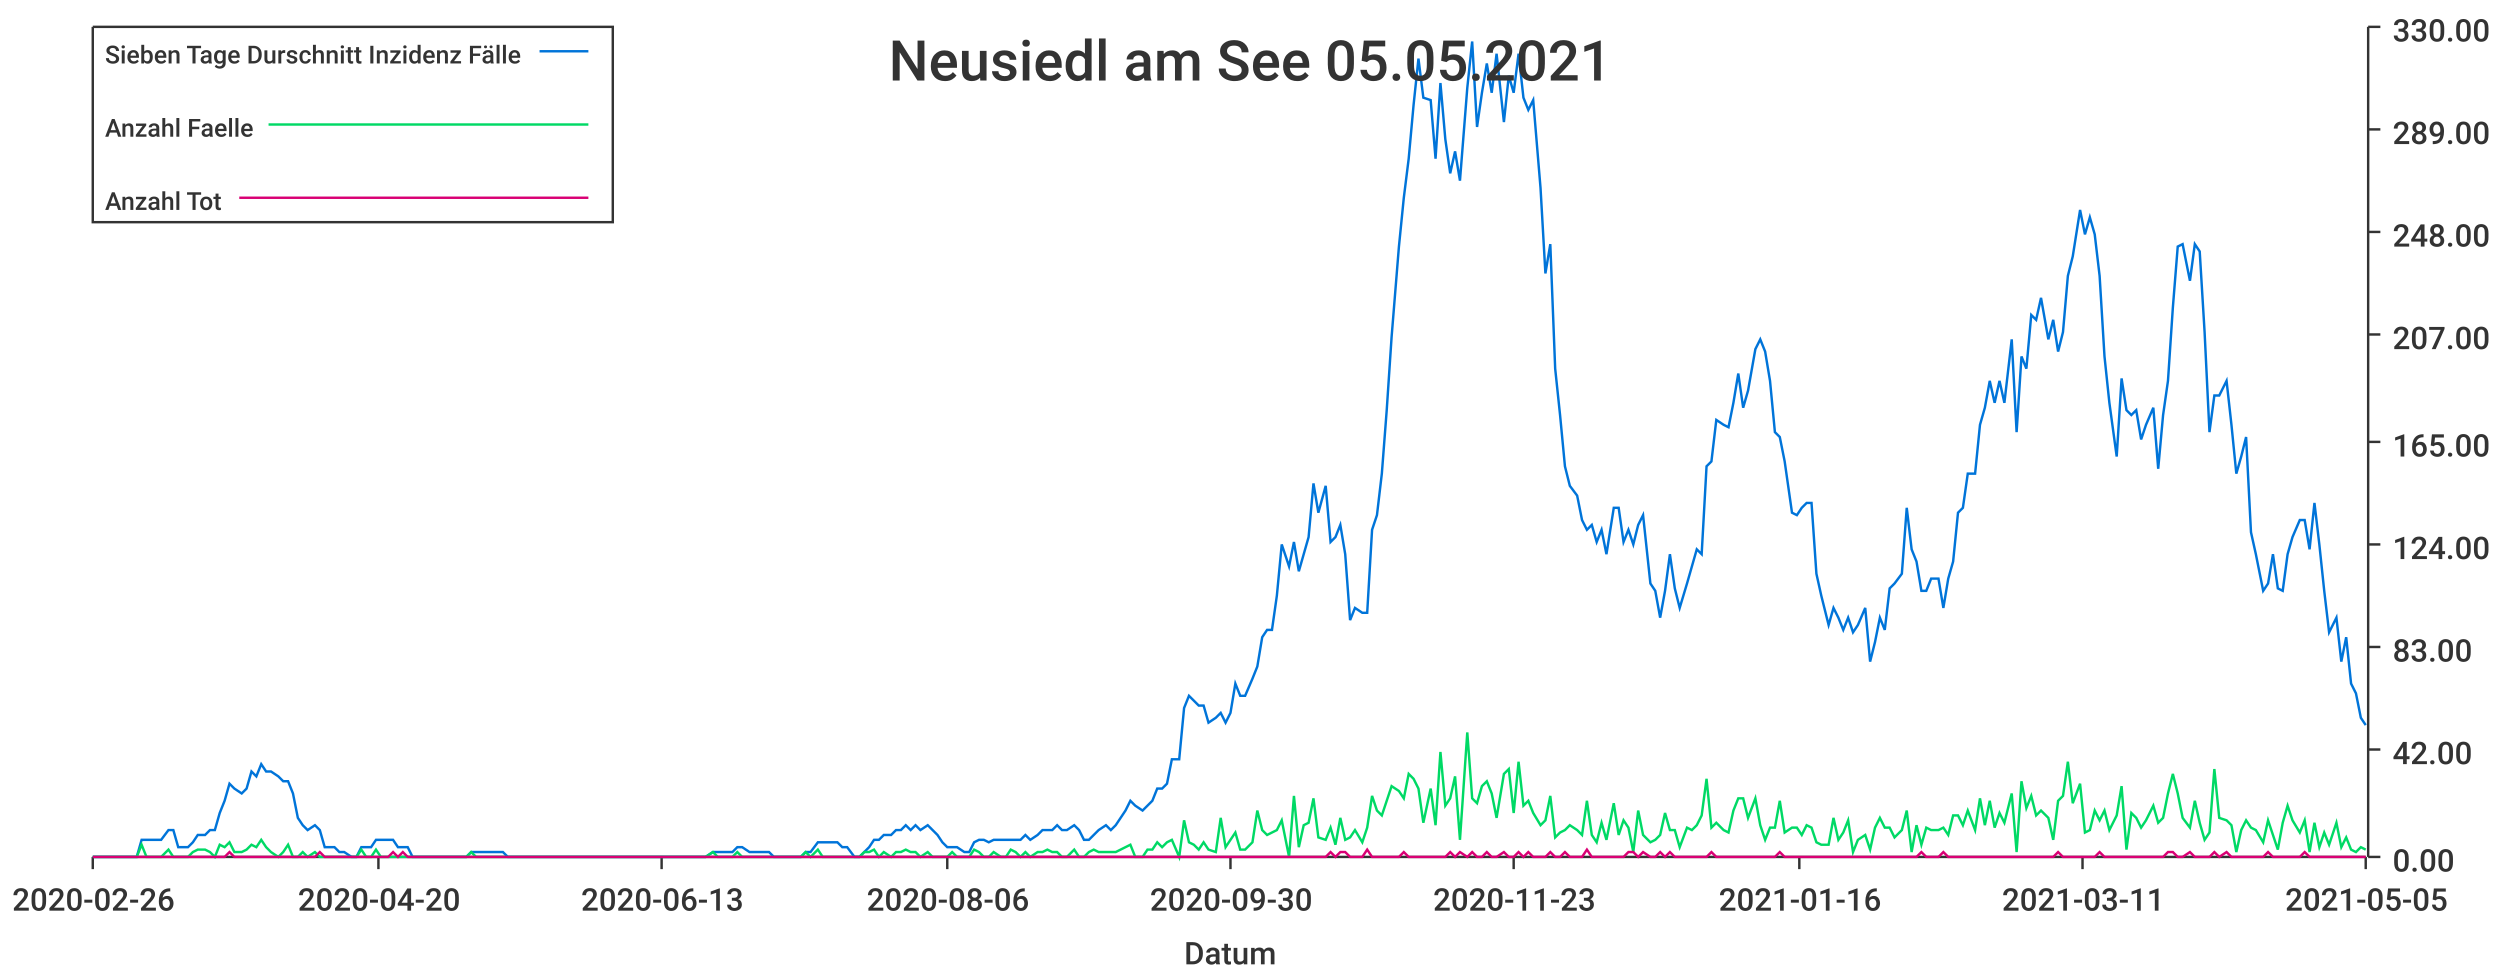
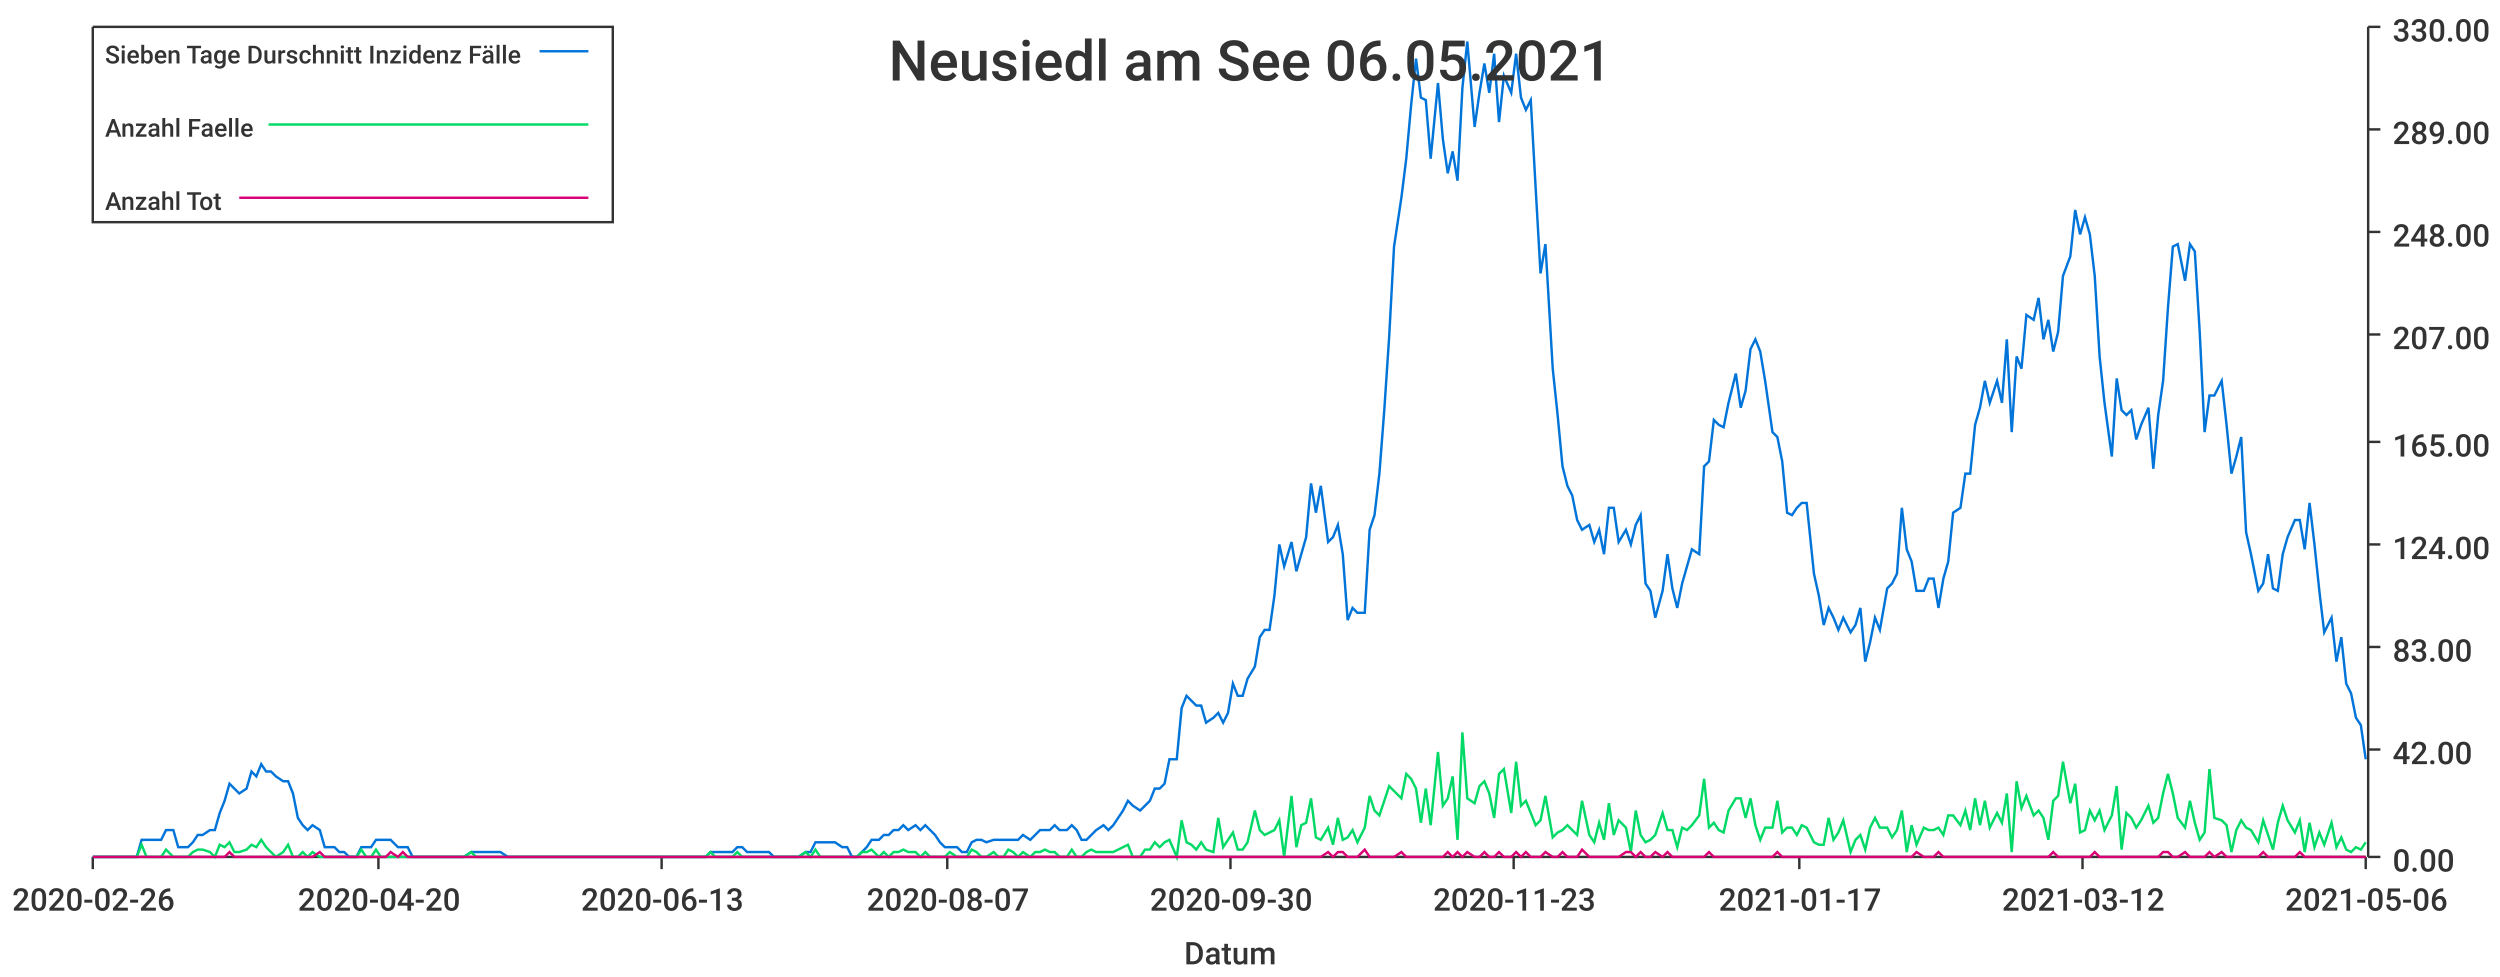
<svg xmlns="http://www.w3.org/2000/svg" width="1024" height="400">\n<path d="M 0 0 L 1024 0 L 1024 400 L 0 400 L 0 0" style="stroke-width:0;stroke:rgba(255,255,255,1.0);fill:rgba(255,255,255,1.0)" />
  <path d="M 38 11 L 969 11 L 969 351 L 38 351 L 38 11" style="stroke-width:0;stroke:rgba(255,255,255,1.0);fill:rgba(255,255,255,1.0)" />
  <path d="M 38 351 L 969 351" style="stroke-width:1;stroke:rgba(51,51,51,1.0);fill:none" />
  <path d="M 38 351 L 38 356" style="stroke-width:1;stroke:rgba(51,51,51,1.0);fill:none" />
  <text x="5" y="373" style="stroke-width:0;stroke:none;fill:rgba(51,51,51,1.0);font-size:12.8px;font-family:'Roboto Medium',sans-serif">2020-02-26</text>
  <path d="M 155 351 L 155 356" style="stroke-width:1;stroke:rgba(51,51,51,1.0);fill:none" />
  <text x="122" y="373" style="stroke-width:0;stroke:none;fill:rgba(51,51,51,1.0);font-size:12.8px;font-family:'Roboto Medium',sans-serif">2020-04-20</text>
  <path d="M 271 351 L 271 356" style="stroke-width:1;stroke:rgba(51,51,51,1.0);fill:none" />
  <text x="238" y="373" style="stroke-width:0;stroke:none;fill:rgba(51,51,51,1.0);font-size:12.8px;font-family:'Roboto Medium',sans-serif">2020-06-13</text>
  <path d="M 388 351 L 388 356" style="stroke-width:1;stroke:rgba(51,51,51,1.0);fill:none" />
-   <text x="355" y="373" style="stroke-width:0;stroke:none;fill:rgba(51,51,51,1.0);font-size:12.8px;font-family:'Roboto Medium',sans-serif">2020-08-06</text>
+   <text x="355" y="373" style="stroke-width:0;stroke:none;fill:rgba(51,51,51,1.0);font-size:12.8px;font-family:'Roboto Medium',sans-serif">2020-08-07</text>
  <path d="M 504 351 L 504 356" style="stroke-width:1;stroke:rgba(51,51,51,1.0);fill:none" />
  <text x="471" y="373" style="stroke-width:0;stroke:none;fill:rgba(51,51,51,1.0);font-size:12.8px;font-family:'Roboto Medium',sans-serif">2020-09-30</text>
  <path d="M 620 351 L 620 356" style="stroke-width:1;stroke:rgba(51,51,51,1.0);fill:none" />
  <text x="587" y="373" style="stroke-width:0;stroke:none;fill:rgba(51,51,51,1.0);font-size:12.8px;font-family:'Roboto Medium',sans-serif">2020-11-23</text>
  <path d="M 737 351 L 737 356" style="stroke-width:1;stroke:rgba(51,51,51,1.0);fill:none" />
-   <text x="704" y="373" style="stroke-width:0;stroke:none;fill:rgba(51,51,51,1.0);font-size:12.8px;font-family:'Roboto Medium',sans-serif">2021-01-16</text>
+   <text x="704" y="373" style="stroke-width:0;stroke:none;fill:rgba(51,51,51,1.0);font-size:12.8px;font-family:'Roboto Medium',sans-serif">2021-01-17</text>
  <path d="M 853 351 L 853 356" style="stroke-width:1;stroke:rgba(51,51,51,1.0);fill:none" />
-   <text x="820" y="373" style="stroke-width:0;stroke:none;fill:rgba(51,51,51,1.0);font-size:12.8px;font-family:'Roboto Medium',sans-serif">2021-03-11</text>
+   <text x="820" y="373" style="stroke-width:0;stroke:none;fill:rgba(51,51,51,1.0);font-size:12.8px;font-family:'Roboto Medium',sans-serif">2021-03-12</text>
  <path d="M 969 351 L 969 356" style="stroke-width:1;stroke:rgba(51,51,51,1.0);fill:none" />
-   <text x="936" y="373" style="stroke-width:0;stroke:none;fill:rgba(51,51,51,1.0);font-size:12.8px;font-family:'Roboto Medium',sans-serif">2021-05-05</text>
+   <text x="936" y="373" style="stroke-width:0;stroke:none;fill:rgba(51,51,51,1.0);font-size:12.8px;font-family:'Roboto Medium',sans-serif">2021-05-06</text>
  <text x="485" y="395" style="stroke-width:0;stroke:none;fill:rgba(51,51,51,1.0);font-size:12.8px;font-family:'Roboto Medium',sans-serif">Datum</text>
  <path d="M 970 351 L 970 11" style="stroke-width:1;stroke:rgba(51,51,51,1.0);fill:none" />
  <path d="M 970 351 L 975 351" style="stroke-width:1;stroke:rgba(51,51,51,1.0);fill:none" />
  <text x="980" y="357" style="stroke-width:0;stroke:none;fill:rgba(51,51,51,1.0);font-size:12.8px;font-family:'Roboto Medium',sans-serif">0.00</text>
  <path d="M 970 307 L 975 307" style="stroke-width:1;stroke:rgba(51,51,51,1.0);fill:none" />
  <text x="980" y="313" style="stroke-width:0;stroke:none;fill:rgba(51,51,51,1.0);font-size:12.8px;font-family:'Roboto Medium',sans-serif">42.00</text>
  <path d="M 970 265 L 975 265" style="stroke-width:1;stroke:rgba(51,51,51,1.0);fill:none" />
  <text x="980" y="271" style="stroke-width:0;stroke:none;fill:rgba(51,51,51,1.0);font-size:12.8px;font-family:'Roboto Medium',sans-serif">83.00</text>
  <path d="M 970 223 L 975 223" style="stroke-width:1;stroke:rgba(51,51,51,1.0);fill:none" />
  <text x="980" y="229" style="stroke-width:0;stroke:none;fill:rgba(51,51,51,1.0);font-size:12.8px;font-family:'Roboto Medium',sans-serif">124.00</text>
  <path d="M 970 181 L 975 181" style="stroke-width:1;stroke:rgba(51,51,51,1.0);fill:none" />
  <text x="980" y="187" style="stroke-width:0;stroke:none;fill:rgba(51,51,51,1.0);font-size:12.8px;font-family:'Roboto Medium',sans-serif">165.00</text>
  <path d="M 970 137 L 975 137" style="stroke-width:1;stroke:rgba(51,51,51,1.0);fill:none" />
  <text x="980" y="143" style="stroke-width:0;stroke:none;fill:rgba(51,51,51,1.0);font-size:12.8px;font-family:'Roboto Medium',sans-serif">207.00</text>
  <path d="M 970 95 L 975 95" style="stroke-width:1;stroke:rgba(51,51,51,1.0);fill:none" />
  <text x="980" y="101" style="stroke-width:0;stroke:none;fill:rgba(51,51,51,1.0);font-size:12.8px;font-family:'Roboto Medium',sans-serif">248.00</text>
  <path d="M 970 53 L 975 53" style="stroke-width:1;stroke:rgba(51,51,51,1.0);fill:none" />
  <text x="980" y="59" style="stroke-width:0;stroke:none;fill:rgba(51,51,51,1.0);font-size:12.8px;font-family:'Roboto Medium',sans-serif">289.00</text>
  <path d="M 970 11 L 975 11" style="stroke-width:1;stroke:rgba(51,51,51,1.0);fill:none" />
  <text x="980" y="17" style="stroke-width:0;stroke:none;fill:rgba(51,51,51,1.0);font-size:12.8px;font-family:'Roboto Medium',sans-serif">330.00</text>
-   <path d="M 38 351 L 41 351 L 43 351 L 45 351 L 47 351 L 49 351 L 51 351 L 54 351 L 56 351 L 58 344 L 60 344 L 62 344 L 64 344 L 66 344 L 69 340 L 71 340 L 73 347 L 75 347 L 77 347 L 79 345 L 81 342 L 84 342 L 86 340 L 88 340 L 90 333 L 92 328 L 94 321 L 96 323 L 99 325 L 101 323 L 103 316 L 105 318 L 107 313 L 109 316 L 111 316 L 114 318 L 116 320 L 118 320 L 120 325 L 122 335 L 124 338 L 126 340 L 129 338 L 131 340 L 133 347 L 135 347 L 137 347 L 139 349 L 141 349 L 144 351 L 146 351 L 148 347 L 150 347 L 152 347 L 154 344 L 156 344 L 159 344 L 161 344 L 163 347 L 165 347 L 167 347 L 169 351 L 171 351 L 174 351 L 176 351 L 178 351 L 180 351 L 182 351 L 184 351 L 187 351 L 189 351 L 191 351 L 193 349 L 195 349 L 197 349 L 199 349 L 202 349 L 204 349 L 206 349 L 208 351 L 210 351 L 212 351 L 214 351 L 217 351 L 219 351 L 221 351 L 223 351 L 225 351 L 227 351 L 229 351 L 232 351 L 234 351 L 236 351 L 238 351 L 240 351 L 242 351 L 244 351 L 247 351 L 249 351 L 251 351 L 253 351 L 255 351 L 257 351 L 259 351 L 262 351 L 264 351 L 266 351 L 268 351 L 270 351 L 272 351 L 274 351 L 277 351 L 279 351 L 281 351 L 283 351 L 285 351 L 287 351 L 289 351 L 292 349 L 294 349 L 296 349 L 298 349 L 300 349 L 302 347 L 304 347 L 307 349 L 309 349 L 311 349 L 313 349 L 315 349 L 317 351 L 320 351 L 322 351 L 324 351 L 326 351 L 328 351 L 330 349 L 332 349 L 335 345 L 337 345 L 339 345 L 341 345 L 343 345 L 345 347 L 347 347 L 350 351 L 352 351 L 354 349 L 356 347 L 358 344 L 360 344 L 362 342 L 365 342 L 367 340 L 369 340 L 371 338 L 373 340 L 375 338 L 377 340 L 380 338 L 382 340 L 384 342 L 386 345 L 388 347 L 390 347 L 392 347 L 395 349 L 397 349 L 399 345 L 401 344 L 403 344 L 405 345 L 407 344 L 410 344 L 412 344 L 414 344 L 416 344 L 418 344 L 420 342 L 422 344 L 425 342 L 427 340 L 429 340 L 431 340 L 433 338 L 435 340 L 437 340 L 440 338 L 442 340 L 444 344 L 446 344 L 448 342 L 450 340 L 453 338 L 455 340 L 457 338 L 459 335 L 461 332 L 463 328 L 465 330 L 468 332 L 470 330 L 472 328 L 474 323 L 476 323 L 478 321 L 480 311 L 483 311 L 485 290 L 487 285 L 489 287 L 491 289 L 493 289 L 495 296 L 498 294 L 500 292 L 502 296 L 504 292 L 506 280 L 508 285 L 510 285 L 513 278 L 515 273 L 517 261 L 519 258 L 521 258 L 523 244 L 525 223 L 528 232 L 530 222 L 532 234 L 534 227 L 536 220 L 538 198 L 540 210 L 543 199 L 545 222 L 547 220 L 549 215 L 551 227 L 553 254 L 555 249 L 558 251 L 560 251 L 562 217 L 564 211 L 566 194 L 568 168 L 570 138 L 573 101 L 575 81 L 577 65 L 579 43 L 581 24 L 583 40 L 586 41 L 588 65 L 590 34 L 592 57 L 594 71 L 596 62 L 598 74 L 601 36 L 603 17 L 605 52 L 607 38 L 609 26 L 611 38 L 613 22 L 616 50 L 618 31 L 620 38 L 622 22 L 624 40 L 626 45 L 628 41 L 631 77 L 633 112 L 635 100 L 637 151 L 639 170 L 641 191 L 643 199 L 646 203 L 648 213 L 650 217 L 652 215 L 654 222 L 656 217 L 658 227 L 661 208 L 663 208 L 665 222 L 667 217 L 669 223 L 671 215 L 673 211 L 676 239 L 678 242 L 680 253 L 682 242 L 684 227 L 686 241 L 688 249 L 691 239 L 693 232 L 695 225 L 697 227 L 699 191 L 701 189 L 703 172 L 706 174 L 708 175 L 710 165 L 712 153 L 714 167 L 716 160 L 719 143 L 721 139 L 723 144 L 725 156 L 727 177 L 729 179 L 731 189 L 734 210 L 736 211 L 738 208 L 740 206 L 742 206 L 744 235 L 746 244 L 749 256 L 751 249 L 753 253 L 755 258 L 757 253 L 759 259 L 761 256 L 764 249 L 766 271 L 768 263 L 770 253 L 772 258 L 774 241 L 776 239 L 779 235 L 781 208 L 783 225 L 785 230 L 787 242 L 789 242 L 791 237 L 794 237 L 796 249 L 798 237 L 800 230 L 802 210 L 804 208 L 806 194 L 809 194 L 811 174 L 813 167 L 815 156 L 817 165 L 819 156 L 821 165 L 824 139 L 826 177 L 828 146 L 830 151 L 832 129 L 834 131 L 836 122 L 839 139 L 841 131 L 843 144 L 845 136 L 847 113 L 849 105 L 852 86 L 854 96 L 856 89 L 858 96 L 860 113 L 862 146 L 864 165 L 867 187 L 869 155 L 871 168 L 873 170 L 875 168 L 877 180 L 879 174 L 882 167 L 884 192 L 886 170 L 888 156 L 890 126 L 892 101 L 894 100 L 897 115 L 899 100 L 901 103 L 903 136 L 905 177 L 907 162 L 909 162 L 912 156 L 914 174 L 916 194 L 918 187 L 920 179 L 922 218 L 924 227 L 927 242 L 929 239 L 931 227 L 933 241 L 935 242 L 937 227 L 939 220 L 942 213 L 944 213 L 946 225 L 948 206 L 950 223 L 952 242 L 954 259 L 957 253 L 959 271 L 961 261 L 963 280 L 965 284 L 967 294 L 969 297" style="stroke-width:1;stroke:rgba(0,116,217,1.0);fill:none" />
-   <path d="M 38 351 L 41 351 L 43 351 L 45 351 L 47 351 L 49 351 L 51 351 L 54 351 L 56 351 L 58 346 L 60 351 L 62 351 L 64 351 L 66 351 L 69 348 L 71 351 L 73 351 L 75 351 L 77 351 L 79 349 L 81 348 L 84 348 L 86 349 L 88 351 L 90 346 L 92 347 L 94 345 L 96 349 L 99 349 L 101 348 L 103 346 L 105 347 L 107 344 L 109 347 L 111 349 L 114 351 L 116 349 L 118 346 L 120 351 L 122 351 L 124 349 L 126 351 L 129 349 L 131 351 L 133 351 L 135 351 L 137 351 L 139 351 L 141 351 L 144 351 L 146 351 L 148 348 L 150 351 L 152 351 L 154 348 L 156 351 L 159 351 L 161 351 L 163 351 L 165 351 L 167 351 L 169 351 L 171 351 L 174 351 L 176 351 L 178 351 L 180 351 L 182 351 L 184 351 L 187 351 L 189 351 L 191 351 L 193 349 L 195 351 L 197 351 L 199 351 L 202 351 L 204 351 L 206 351 L 208 351 L 210 351 L 212 351 L 214 351 L 217 351 L 219 351 L 221 351 L 223 351 L 225 351 L 227 351 L 229 351 L 232 351 L 234 351 L 236 351 L 238 351 L 240 351 L 242 351 L 244 351 L 247 351 L 249 351 L 251 351 L 253 351 L 255 351 L 257 351 L 259 351 L 262 351 L 264 351 L 266 351 L 268 351 L 270 351 L 272 351 L 274 351 L 277 351 L 279 351 L 281 351 L 283 351 L 285 351 L 287 351 L 289 351 L 292 349 L 294 351 L 296 351 L 298 351 L 300 351 L 302 349 L 304 351 L 307 351 L 309 351 L 311 351 L 313 351 L 315 351 L 317 351 L 320 351 L 322 351 L 324 351 L 326 351 L 328 351 L 330 349 L 332 351 L 335 348 L 337 351 L 339 351 L 341 351 L 343 351 L 345 351 L 347 351 L 350 351 L 352 351 L 354 349 L 356 349 L 358 348 L 360 351 L 362 349 L 365 351 L 367 349 L 369 349 L 371 348 L 373 349 L 375 349 L 377 351 L 380 349 L 382 351 L 384 351 L 386 351 L 388 351 L 390 349 L 392 351 L 395 351 L 397 351 L 399 348 L 401 349 L 403 351 L 405 351 L 407 349 L 410 351 L 412 351 L 414 348 L 416 349 L 418 351 L 420 349 L 422 351 L 425 349 L 427 349 L 429 348 L 431 349 L 433 349 L 435 351 L 437 351 L 440 348 L 442 351 L 444 351 L 446 349 L 448 348 L 450 349 L 453 349 L 455 349 L 457 349 L 459 348 L 461 347 L 463 346 L 465 351 L 468 351 L 470 348 L 472 348 L 474 345 L 476 347 L 478 345 L 480 344 L 483 351 L 485 336 L 487 345 L 489 346 L 491 348 L 493 345 L 495 348 L 498 349 L 500 335 L 502 347 L 504 344 L 506 341 L 508 348 L 510 348 L 513 345 L 515 332 L 517 340 L 519 342 L 521 341 L 523 340 L 525 336 L 528 351 L 530 326 L 532 347 L 534 338 L 536 337 L 538 327 L 540 343 L 543 344 L 545 339 L 547 346 L 549 335 L 551 344 L 553 343 L 555 340 L 558 345 L 560 339 L 562 326 L 564 332 L 566 334 L 568 328 L 570 322 L 573 324 L 575 327 L 577 317 L 579 319 L 581 323 L 583 337 L 586 323 L 588 338 L 590 308 L 592 330 L 594 327 L 596 318 L 598 344 L 601 300 L 603 327 L 605 329 L 607 322 L 609 320 L 611 325 L 613 335 L 616 317 L 618 315 L 620 333 L 622 312 L 624 330 L 626 328 L 628 333 L 631 338 L 633 336 L 635 326 L 637 343 L 639 341 L 641 340 L 643 338 L 646 340 L 648 342 L 650 328 L 652 342 L 654 345 L 656 337 L 658 344 L 661 329 L 663 342 L 665 336 L 667 339 L 669 349 L 671 332 L 673 342 L 676 345 L 678 344 L 680 342 L 682 333 L 684 340 L 686 340 L 688 347 L 691 339 L 693 340 L 695 338 L 697 334 L 699 319 L 701 339 L 703 337 L 706 340 L 708 341 L 710 332 L 712 327 L 714 327 L 716 335 L 719 327 L 721 338 L 723 344 L 725 339 L 727 339 L 729 328 L 731 341 L 734 339 L 736 339 L 738 342 L 740 338 L 742 339 L 744 345 L 746 346 L 749 346 L 751 335 L 753 344 L 755 341 L 757 336 L 759 349 L 761 344 L 764 342 L 766 348 L 768 339 L 770 335 L 772 339 L 774 339 L 776 343 L 779 340 L 781 332 L 783 349 L 785 338 L 787 346 L 789 339 L 791 340 L 794 340 L 796 339 L 798 342 L 800 334 L 802 334 L 804 338 L 806 332 L 809 340 L 811 327 L 813 338 L 815 328 L 817 339 L 819 333 L 821 337 L 824 325 L 826 349 L 828 320 L 830 331 L 832 326 L 834 334 L 836 332 L 839 335 L 841 344 L 843 328 L 845 326 L 847 312 L 849 329 L 852 321 L 854 341 L 856 340 L 858 332 L 860 336 L 862 332 L 864 340 L 867 334 L 869 322 L 871 348 L 873 333 L 875 335 L 877 339 L 879 336 L 882 330 L 884 337 L 886 335 L 888 325 L 890 317 L 892 325 L 894 335 L 897 339 L 899 328 L 901 337 L 903 344 L 905 341 L 907 315 L 909 335 L 912 336 L 914 338 L 916 349 L 918 340 L 920 336 L 922 339 L 924 340 L 927 345 L 929 336 L 931 342 L 933 348 L 935 337 L 937 330 L 939 336 L 942 341 L 944 336 L 946 349 L 948 337 L 950 347 L 952 341 L 954 346 L 957 337 L 959 347 L 961 343 L 963 348 L 965 349 L 967 347 L 969 348" style="stroke-width:1;stroke:rgba(0,217,101,1.0);fill:none" />
-   <path d="M 38 351 L 41 351 L 43 351 L 45 351 L 47 351 L 49 351 L 51 351 L 54 351 L 56 351 L 58 351 L 60 351 L 62 351 L 64 351 L 66 351 L 69 351 L 71 351 L 73 351 L 75 351 L 77 351 L 79 351 L 81 351 L 84 351 L 86 351 L 88 351 L 90 351 L 92 351 L 94 349 L 96 351 L 99 351 L 101 351 L 103 351 L 105 351 L 107 351 L 109 351 L 111 351 L 114 351 L 116 351 L 118 351 L 120 351 L 122 351 L 124 351 L 126 351 L 129 351 L 131 349 L 133 351 L 135 351 L 137 351 L 139 351 L 141 351 L 144 351 L 146 351 L 148 351 L 150 351 L 152 351 L 154 351 L 156 351 L 159 351 L 161 349 L 163 351 L 165 349 L 167 351 L 169 351 L 171 351 L 174 351 L 176 351 L 178 351 L 180 351 L 182 351 L 184 351 L 187 351 L 189 351 L 191 351 L 193 351 L 195 351 L 197 351 L 199 351 L 202 351 L 204 351 L 206 351 L 208 351 L 210 351 L 212 351 L 214 351 L 217 351 L 219 351 L 221 351 L 223 351 L 225 351 L 227 351 L 229 351 L 232 351 L 234 351 L 236 351 L 238 351 L 240 351 L 242 351 L 244 351 L 247 351 L 249 351 L 251 351 L 253 351 L 255 351 L 257 351 L 259 351 L 262 351 L 264 351 L 266 351 L 268 351 L 270 351 L 272 351 L 274 351 L 277 351 L 279 351 L 281 351 L 283 351 L 285 351 L 287 351 L 289 351 L 292 351 L 294 351 L 296 351 L 298 351 L 300 351 L 302 351 L 304 351 L 307 351 L 309 351 L 311 351 L 313 351 L 315 351 L 317 351 L 320 351 L 322 351 L 324 351 L 326 351 L 328 351 L 330 351 L 332 351 L 335 351 L 337 351 L 339 351 L 341 351 L 343 351 L 345 351 L 347 351 L 350 351 L 352 351 L 354 351 L 356 351 L 358 351 L 360 351 L 362 351 L 365 351 L 367 351 L 369 351 L 371 351 L 373 351 L 375 351 L 377 351 L 380 351 L 382 351 L 384 351 L 386 351 L 388 351 L 390 351 L 392 351 L 395 351 L 397 351 L 399 351 L 401 351 L 403 351 L 405 351 L 407 351 L 410 351 L 412 351 L 414 351 L 416 351 L 418 351 L 420 351 L 422 351 L 425 351 L 427 351 L 429 351 L 431 351 L 433 351 L 435 351 L 437 351 L 440 351 L 442 351 L 444 351 L 446 351 L 448 351 L 450 351 L 453 351 L 455 351 L 457 351 L 459 351 L 461 351 L 463 351 L 465 351 L 468 351 L 470 351 L 472 351 L 474 351 L 476 351 L 478 351 L 480 351 L 483 351 L 485 351 L 487 351 L 489 351 L 491 351 L 493 351 L 495 351 L 498 351 L 500 351 L 502 351 L 504 351 L 506 351 L 508 351 L 510 351 L 513 351 L 515 351 L 517 351 L 519 351 L 521 351 L 523 351 L 525 351 L 528 351 L 530 351 L 532 351 L 534 351 L 536 351 L 538 351 L 540 351 L 543 351 L 545 349 L 547 351 L 549 349 L 551 349 L 553 351 L 555 351 L 558 351 L 560 348 L 562 351 L 564 351 L 566 351 L 568 351 L 570 351 L 573 351 L 575 349 L 577 351 L 579 351 L 581 351 L 583 351 L 586 351 L 588 351 L 590 351 L 592 351 L 594 349 L 596 351 L 598 349 L 601 351 L 603 349 L 605 351 L 607 351 L 609 349 L 611 351 L 613 351 L 616 349 L 618 351 L 620 351 L 622 349 L 624 351 L 626 349 L 628 351 L 631 351 L 633 351 L 635 349 L 637 351 L 639 351 L 641 349 L 643 351 L 646 351 L 648 351 L 650 348 L 652 351 L 654 351 L 656 351 L 658 351 L 661 351 L 663 351 L 665 351 L 667 349 L 669 349 L 671 351 L 673 349 L 676 351 L 678 351 L 680 349 L 682 351 L 684 349 L 686 351 L 688 351 L 691 351 L 693 351 L 695 351 L 697 351 L 699 351 L 701 349 L 703 351 L 706 351 L 708 351 L 710 351 L 712 351 L 714 351 L 716 351 L 719 351 L 721 351 L 723 351 L 725 351 L 727 351 L 729 349 L 731 351 L 734 351 L 736 351 L 738 351 L 740 351 L 742 351 L 744 351 L 746 351 L 749 351 L 751 351 L 753 351 L 755 351 L 757 351 L 759 351 L 761 351 L 764 351 L 766 351 L 768 351 L 770 351 L 772 351 L 774 351 L 776 351 L 779 351 L 781 351 L 783 351 L 785 351 L 787 349 L 789 351 L 791 351 L 794 351 L 796 349 L 798 351 L 800 351 L 802 351 L 804 351 L 806 351 L 809 351 L 811 351 L 813 351 L 815 351 L 817 351 L 819 351 L 821 351 L 824 351 L 826 351 L 828 351 L 830 351 L 832 351 L 834 351 L 836 351 L 839 351 L 841 351 L 843 349 L 845 351 L 847 351 L 849 351 L 852 351 L 854 351 L 856 351 L 858 351 L 860 349 L 862 351 L 864 351 L 867 351 L 869 351 L 871 351 L 873 351 L 875 351 L 877 351 L 879 351 L 882 351 L 884 351 L 886 351 L 888 349 L 890 349 L 892 351 L 894 351 L 897 349 L 899 351 L 901 351 L 903 351 L 905 351 L 907 349 L 909 351 L 912 349 L 914 351 L 916 351 L 918 351 L 920 351 L 922 351 L 924 351 L 927 351 L 929 349 L 931 351 L 933 351 L 935 351 L 937 351 L 939 351 L 942 351 L 944 349 L 946 351 L 948 351 L 950 351 L 952 351 L 954 351 L 957 351 L 959 351 L 961 351 L 963 351 L 965 351 L 967 351 L 969 351" style="stroke-width:1;stroke:rgba(217,0,116,1.0);fill:none" />
-   <text x="364" y="33" style="stroke-width:0;stroke:none;fill:rgba(51,51,51,1.0);font-size:23.0px;font-family:'Roboto Medium',sans-serif">Neusiedl am See 05.05.2021</text>
+   <path d="M 38 351 L 41 351 L 43 351 L 45 351 L 47 351 L 49 351 L 51 351 L 53 351 L 56 351 L 58 344 L 60 344 L 62 344 L 64 344 L 66 344 L 68 340 L 71 340 L 73 347 L 75 347 L 77 347 L 79 345 L 81 342 L 83 342 L 86 340 L 88 340 L 90 333 L 92 328 L 94 321 L 96 323 L 98 325 L 101 323 L 103 316 L 105 318 L 107 313 L 109 316 L 111 316 L 113 318 L 116 320 L 118 320 L 120 325 L 122 335 L 124 338 L 126 340 L 128 338 L 131 340 L 133 347 L 135 347 L 137 347 L 139 349 L 141 349 L 143 351 L 146 351 L 148 347 L 150 347 L 152 347 L 154 344 L 156 344 L 158 344 L 160 344 L 163 347 L 165 347 L 167 347 L 169 351 L 171 351 L 173 351 L 175 351 L 178 351 L 180 351 L 182 351 L 184 351 L 186 351 L 188 351 L 190 351 L 193 349 L 195 349 L 197 349 L 199 349 L 201 349 L 203 349 L 205 349 L 208 351 L 210 351 L 212 351 L 214 351 L 216 351 L 218 351 L 220 351 L 223 351 L 225 351 L 227 351 L 229 351 L 231 351 L 233 351 L 235 351 L 238 351 L 240 351 L 242 351 L 244 351 L 246 351 L 248 351 L 250 351 L 253 351 L 255 351 L 257 351 L 259 351 L 261 351 L 263 351 L 265 351 L 268 351 L 270 351 L 272 351 L 274 351 L 276 351 L 278 351 L 280 351 L 282 351 L 285 351 L 287 351 L 289 351 L 291 349 L 293 349 L 295 349 L 297 349 L 300 349 L 302 347 L 304 347 L 306 349 L 308 349 L 310 349 L 312 349 L 315 349 L 317 351 L 319 351 L 321 351 L 323 351 L 325 351 L 327 351 L 330 349 L 332 349 L 334 345 L 336 345 L 338 345 L 340 345 L 342 345 L 345 347 L 347 347 L 349 351 L 351 351 L 353 349 L 355 347 L 357 344 L 360 344 L 362 342 L 364 342 L 366 340 L 368 340 L 370 338 L 372 340 L 375 338 L 377 340 L 379 338 L 381 340 L 383 342 L 385 345 L 387 347 L 389 347 L 392 347 L 394 349 L 396 349 L 398 345 L 400 344 L 402 344 L 404 345 L 407 344 L 409 344 L 411 344 L 413 344 L 415 344 L 417 344 L 419 342 L 422 344 L 424 342 L 426 340 L 428 340 L 430 340 L 432 338 L 434 340 L 437 340 L 439 338 L 441 340 L 443 344 L 445 344 L 447 342 L 449 340 L 452 338 L 454 340 L 456 338 L 458 335 L 460 332 L 462 328 L 464 330 L 467 332 L 469 330 L 471 328 L 473 323 L 475 323 L 477 321 L 479 311 L 482 311 L 484 290 L 486 285 L 488 287 L 490 289 L 492 289 L 494 296 L 497 294 L 499 292 L 501 296 L 503 292 L 505 280 L 507 285 L 509 285 L 511 278 L 514 273 L 516 261 L 518 258 L 520 258 L 522 244 L 524 223 L 526 232 L 529 222 L 531 234 L 533 227 L 535 220 L 537 198 L 539 210 L 541 199 L 544 222 L 546 220 L 548 215 L 550 227 L 552 254 L 554 249 L 556 251 L 559 251 L 561 217 L 563 211 L 565 194 L 567 168 L 569 138 L 571 101 L 574 81 L 576 65 L 578 43 L 580 24 L 582 40 L 584 41 L 586 65 L 589 34 L 591 57 L 593 71 L 595 62 L 597 74 L 599 36 L 601 17 L 604 52 L 606 38 L 608 26 L 610 38 L 612 22 L 614 50 L 616 31 L 619 38 L 621 22 L 623 40 L 625 45 L 627 41 L 629 77 L 631 112 L 633 100 L 636 151 L 638 170 L 640 191 L 642 199 L 644 203 L 646 213 L 648 217 L 651 215 L 653 222 L 655 217 L 657 227 L 659 208 L 661 208 L 663 222 L 666 217 L 668 223 L 670 215 L 672 211 L 674 239 L 676 242 L 678 253 L 681 242 L 683 227 L 685 241 L 687 249 L 689 239 L 691 232 L 693 225 L 696 227 L 698 191 L 700 189 L 702 172 L 704 174 L 706 175 L 708 165 L 711 153 L 713 167 L 715 160 L 717 143 L 719 139 L 721 144 L 723 156 L 726 177 L 728 179 L 730 189 L 732 210 L 734 211 L 736 208 L 738 206 L 740 206 L 743 235 L 745 244 L 747 256 L 749 249 L 751 253 L 753 258 L 755 253 L 758 259 L 760 256 L 762 249 L 764 271 L 766 263 L 768 253 L 770 258 L 773 241 L 775 239 L 777 235 L 779 208 L 781 225 L 783 230 L 785 242 L 788 242 L 790 237 L 792 237 L 794 249 L 796 237 L 798 230 L 800 210 L 803 208 L 805 194 L 807 194 L 809 174 L 811 167 L 813 156 L 815 165 L 818 156 L 820 165 L 822 139 L 824 177 L 826 146 L 828 151 L 830 129 L 833 131 L 835 122 L 837 139 L 839 131 L 841 144 L 843 136 L 845 113 L 848 105 L 850 86 L 852 96 L 854 89 L 856 96 L 858 113 L 860 146 L 862 165 L 865 187 L 867 155 L 869 168 L 871 170 L 873 168 L 875 180 L 877 174 L 880 167 L 882 192 L 884 170 L 886 156 L 888 126 L 890 101 L 892 100 L 895 115 L 897 100 L 899 103 L 901 136 L 903 177 L 905 162 L 907 162 L 910 156 L 912 174 L 914 194 L 916 187 L 918 179 L 920 218 L 922 227 L 925 242 L 927 239 L 929 227 L 931 241 L 933 242 L 935 227 L 937 220 L 940 213 L 942 213 L 944 225 L 946 206 L 948 223 L 950 242 L 952 259 L 955 253 L 957 271 L 959 261 L 961 280 L 963 284 L 965 294 L 967 297 L 969 311" style="stroke-width:1;stroke:rgba(0,116,217,1.0);fill:none" />
+   <path d="M 38 351 L 41 351 L 43 351 L 45 351 L 47 351 L 49 351 L 51 351 L 53 351 L 56 351 L 58 346 L 60 351 L 62 351 L 64 351 L 66 351 L 68 348 L 71 351 L 73 351 L 75 351 L 77 351 L 79 349 L 81 348 L 83 348 L 86 349 L 88 351 L 90 346 L 92 347 L 94 345 L 96 349 L 98 349 L 101 348 L 103 346 L 105 347 L 107 344 L 109 347 L 111 349 L 113 351 L 116 349 L 118 346 L 120 351 L 122 351 L 124 349 L 126 351 L 128 349 L 131 351 L 133 351 L 135 351 L 137 351 L 139 351 L 141 351 L 143 351 L 146 351 L 148 348 L 150 351 L 152 351 L 154 348 L 156 351 L 158 351 L 160 351 L 163 351 L 165 351 L 167 351 L 169 351 L 171 351 L 173 351 L 175 351 L 178 351 L 180 351 L 182 351 L 184 351 L 186 351 L 188 351 L 190 351 L 193 349 L 195 351 L 197 351 L 199 351 L 201 351 L 203 351 L 205 351 L 208 351 L 210 351 L 212 351 L 214 351 L 216 351 L 218 351 L 220 351 L 223 351 L 225 351 L 227 351 L 229 351 L 231 351 L 233 351 L 235 351 L 238 351 L 240 351 L 242 351 L 244 351 L 246 351 L 248 351 L 250 351 L 253 351 L 255 351 L 257 351 L 259 351 L 261 351 L 263 351 L 265 351 L 268 351 L 270 351 L 272 351 L 274 351 L 276 351 L 278 351 L 280 351 L 282 351 L 285 351 L 287 351 L 289 351 L 291 349 L 293 351 L 295 351 L 297 351 L 300 351 L 302 349 L 304 351 L 306 351 L 308 351 L 310 351 L 312 351 L 315 351 L 317 351 L 319 351 L 321 351 L 323 351 L 325 351 L 327 351 L 330 349 L 332 351 L 334 348 L 336 351 L 338 351 L 340 351 L 342 351 L 345 351 L 347 351 L 349 351 L 351 351 L 353 349 L 355 349 L 357 348 L 360 351 L 362 349 L 364 351 L 366 349 L 368 349 L 370 348 L 372 349 L 375 349 L 377 351 L 379 349 L 381 351 L 383 351 L 385 351 L 387 351 L 389 349 L 392 351 L 394 351 L 396 351 L 398 348 L 400 349 L 402 351 L 404 351 L 407 349 L 409 351 L 411 351 L 413 348 L 415 349 L 417 351 L 419 349 L 422 351 L 424 349 L 426 349 L 428 348 L 430 349 L 432 349 L 434 351 L 437 351 L 439 348 L 441 351 L 443 351 L 445 349 L 447 348 L 449 349 L 452 349 L 454 349 L 456 349 L 458 348 L 460 347 L 462 346 L 464 351 L 467 351 L 469 348 L 471 348 L 473 345 L 475 347 L 477 345 L 479 344 L 482 351 L 484 336 L 486 345 L 488 346 L 490 348 L 492 345 L 494 348 L 497 349 L 499 335 L 501 347 L 503 344 L 505 341 L 507 348 L 509 348 L 511 345 L 514 332 L 516 340 L 518 342 L 520 341 L 522 340 L 524 336 L 526 351 L 529 326 L 531 347 L 533 338 L 535 337 L 537 327 L 539 343 L 541 344 L 544 339 L 546 346 L 548 335 L 550 344 L 552 343 L 554 340 L 556 345 L 559 339 L 561 326 L 563 332 L 565 334 L 567 328 L 569 322 L 571 324 L 574 327 L 576 317 L 578 319 L 580 323 L 582 337 L 584 323 L 586 338 L 589 308 L 591 330 L 593 327 L 595 318 L 597 344 L 599 300 L 601 327 L 604 329 L 606 322 L 608 320 L 610 325 L 612 335 L 614 317 L 616 315 L 619 333 L 621 312 L 623 330 L 625 328 L 627 333 L 629 338 L 631 336 L 633 326 L 636 343 L 638 341 L 640 340 L 642 338 L 644 340 L 646 342 L 648 328 L 651 342 L 653 345 L 655 337 L 657 344 L 659 329 L 661 342 L 663 336 L 666 339 L 668 349 L 670 332 L 672 342 L 674 345 L 676 344 L 678 342 L 681 333 L 683 340 L 685 340 L 687 347 L 689 339 L 691 340 L 693 338 L 696 334 L 698 319 L 700 339 L 702 337 L 704 340 L 706 341 L 708 332 L 711 327 L 713 327 L 715 335 L 717 327 L 719 338 L 721 344 L 723 339 L 726 339 L 728 328 L 730 341 L 732 339 L 734 339 L 736 342 L 738 338 L 740 339 L 743 345 L 745 346 L 747 346 L 749 335 L 751 344 L 753 341 L 755 336 L 758 349 L 760 344 L 762 342 L 764 348 L 766 339 L 768 335 L 770 339 L 773 339 L 775 343 L 777 340 L 779 332 L 781 349 L 783 338 L 785 346 L 788 339 L 790 340 L 792 340 L 794 339 L 796 342 L 798 334 L 800 334 L 803 338 L 805 332 L 807 340 L 809 327 L 811 338 L 813 328 L 815 339 L 818 333 L 820 337 L 822 325 L 824 349 L 826 320 L 828 331 L 830 326 L 833 334 L 835 332 L 837 335 L 839 344 L 841 328 L 843 326 L 845 312 L 848 329 L 850 321 L 852 341 L 854 340 L 856 332 L 858 336 L 860 332 L 862 340 L 865 334 L 867 322 L 869 348 L 871 333 L 873 335 L 875 339 L 877 336 L 880 330 L 882 337 L 884 335 L 886 325 L 888 317 L 890 325 L 892 335 L 895 339 L 897 328 L 899 337 L 901 344 L 903 341 L 905 315 L 907 335 L 910 336 L 912 338 L 914 349 L 916 340 L 918 336 L 920 339 L 922 340 L 925 345 L 927 336 L 929 342 L 931 348 L 933 337 L 935 330 L 937 336 L 940 341 L 942 336 L 944 349 L 946 337 L 948 347 L 950 341 L 952 346 L 955 337 L 957 347 L 959 343 L 961 348 L 963 349 L 965 347 L 967 348 L 969 345" style="stroke-width:1;stroke:rgba(0,217,101,1.0);fill:none" />
+   <path d="M 38 351 L 41 351 L 43 351 L 45 351 L 47 351 L 49 351 L 51 351 L 53 351 L 56 351 L 58 351 L 60 351 L 62 351 L 64 351 L 66 351 L 68 351 L 71 351 L 73 351 L 75 351 L 77 351 L 79 351 L 81 351 L 83 351 L 86 351 L 88 351 L 90 351 L 92 351 L 94 349 L 96 351 L 98 351 L 101 351 L 103 351 L 105 351 L 107 351 L 109 351 L 111 351 L 113 351 L 116 351 L 118 351 L 120 351 L 122 351 L 124 351 L 126 351 L 128 351 L 131 349 L 133 351 L 135 351 L 137 351 L 139 351 L 141 351 L 143 351 L 146 351 L 148 351 L 150 351 L 152 351 L 154 351 L 156 351 L 158 351 L 160 349 L 163 351 L 165 349 L 167 351 L 169 351 L 171 351 L 173 351 L 175 351 L 178 351 L 180 351 L 182 351 L 184 351 L 186 351 L 188 351 L 190 351 L 193 351 L 195 351 L 197 351 L 199 351 L 201 351 L 203 351 L 205 351 L 208 351 L 210 351 L 212 351 L 214 351 L 216 351 L 218 351 L 220 351 L 223 351 L 225 351 L 227 351 L 229 351 L 231 351 L 233 351 L 235 351 L 238 351 L 240 351 L 242 351 L 244 351 L 246 351 L 248 351 L 250 351 L 253 351 L 255 351 L 257 351 L 259 351 L 261 351 L 263 351 L 265 351 L 268 351 L 270 351 L 272 351 L 274 351 L 276 351 L 278 351 L 280 351 L 282 351 L 285 351 L 287 351 L 289 351 L 291 351 L 293 351 L 295 351 L 297 351 L 300 351 L 302 351 L 304 351 L 306 351 L 308 351 L 310 351 L 312 351 L 315 351 L 317 351 L 319 351 L 321 351 L 323 351 L 325 351 L 327 351 L 330 351 L 332 351 L 334 351 L 336 351 L 338 351 L 340 351 L 342 351 L 345 351 L 347 351 L 349 351 L 351 351 L 353 351 L 355 351 L 357 351 L 360 351 L 362 351 L 364 351 L 366 351 L 368 351 L 370 351 L 372 351 L 375 351 L 377 351 L 379 351 L 381 351 L 383 351 L 385 351 L 387 351 L 389 351 L 392 351 L 394 351 L 396 351 L 398 351 L 400 351 L 402 351 L 404 351 L 407 351 L 409 351 L 411 351 L 413 351 L 415 351 L 417 351 L 419 351 L 422 351 L 424 351 L 426 351 L 428 351 L 430 351 L 432 351 L 434 351 L 437 351 L 439 351 L 441 351 L 443 351 L 445 351 L 447 351 L 449 351 L 452 351 L 454 351 L 456 351 L 458 351 L 460 351 L 462 351 L 464 351 L 467 351 L 469 351 L 471 351 L 473 351 L 475 351 L 477 351 L 479 351 L 482 351 L 484 351 L 486 351 L 488 351 L 490 351 L 492 351 L 494 351 L 497 351 L 499 351 L 501 351 L 503 351 L 505 351 L 507 351 L 509 351 L 511 351 L 514 351 L 516 351 L 518 351 L 520 351 L 522 351 L 524 351 L 526 351 L 529 351 L 531 351 L 533 351 L 535 351 L 537 351 L 539 351 L 541 351 L 544 349 L 546 351 L 548 349 L 550 349 L 552 351 L 554 351 L 556 351 L 559 348 L 561 351 L 563 351 L 565 351 L 567 351 L 569 351 L 571 351 L 574 349 L 576 351 L 578 351 L 580 351 L 582 351 L 584 351 L 586 351 L 589 351 L 591 351 L 593 349 L 595 351 L 597 349 L 599 351 L 601 349 L 604 351 L 606 351 L 608 349 L 610 351 L 612 351 L 614 349 L 616 351 L 619 351 L 621 349 L 623 351 L 625 349 L 627 351 L 629 351 L 631 351 L 633 349 L 636 351 L 638 351 L 640 349 L 642 351 L 644 351 L 646 351 L 648 348 L 651 351 L 653 351 L 655 351 L 657 351 L 659 351 L 661 351 L 663 351 L 666 349 L 668 349 L 670 351 L 672 349 L 674 351 L 676 351 L 678 349 L 681 351 L 683 349 L 685 351 L 687 351 L 689 351 L 691 351 L 693 351 L 696 351 L 698 351 L 700 349 L 702 351 L 704 351 L 706 351 L 708 351 L 711 351 L 713 351 L 715 351 L 717 351 L 719 351 L 721 351 L 723 351 L 726 351 L 728 349 L 730 351 L 732 351 L 734 351 L 736 351 L 738 351 L 740 351 L 743 351 L 745 351 L 747 351 L 749 351 L 751 351 L 753 351 L 755 351 L 758 351 L 760 351 L 762 351 L 764 351 L 766 351 L 768 351 L 770 351 L 773 351 L 775 351 L 777 351 L 779 351 L 781 351 L 783 351 L 785 349 L 788 351 L 790 351 L 792 351 L 794 349 L 796 351 L 798 351 L 800 351 L 803 351 L 805 351 L 807 351 L 809 351 L 811 351 L 813 351 L 815 351 L 818 351 L 820 351 L 822 351 L 824 351 L 826 351 L 828 351 L 830 351 L 833 351 L 835 351 L 837 351 L 839 351 L 841 349 L 843 351 L 845 351 L 848 351 L 850 351 L 852 351 L 854 351 L 856 351 L 858 349 L 860 351 L 862 351 L 865 351 L 867 351 L 869 351 L 871 351 L 873 351 L 875 351 L 877 351 L 880 351 L 882 351 L 884 351 L 886 349 L 888 349 L 890 351 L 892 351 L 895 349 L 897 351 L 899 351 L 901 351 L 903 351 L 905 349 L 907 351 L 910 349 L 912 351 L 914 351 L 916 351 L 918 351 L 920 351 L 922 351 L 925 351 L 927 349 L 929 351 L 931 351 L 933 351 L 935 351 L 937 351 L 940 351 L 942 349 L 944 351 L 946 351 L 948 351 L 950 351 L 952 351 L 955 351 L 957 351 L 959 351 L 961 351 L 963 351 L 965 351 L 967 351 L 969 351" style="stroke-width:1;stroke:rgba(217,0,116,1.0);fill:none" />
+   <text x="364" y="33" style="stroke-width:0;stroke:none;fill:rgba(51,51,51,1.0);font-size:23.0px;font-family:'Roboto Medium',sans-serif">Neusiedl am See 06.05.2021</text>
  <path d="M 38 11 L 251 11 L 251 91 L 38 91 L 38 11" style="stroke-width:1;stroke:rgba(51,51,51,1.0);fill:rgba(255,255,255,1.0)" />
  <text x="43" y="26" style="stroke-width:0;stroke:none;fill:rgba(51,51,51,1.0);font-size:10.2px;font-family:'Roboto Medium',sans-serif">Sieben Tage Durschnitt Inzidenz Fälle</text>
  <path d="M 221 21 L 241 21" style="stroke-width:1;stroke:rgba(0,116,217,1.0);fill:none" />
  <text x="43" y="56" style="stroke-width:0;stroke:none;fill:rgba(51,51,51,1.0);font-size:10.2px;font-family:'Roboto Medium',sans-serif">Anzahl Faelle</text>
  <path d="M 110 51 L 241 51" style="stroke-width:1;stroke:rgba(0,217,101,1.0);fill:none" />
  <text x="43" y="86" style="stroke-width:0;stroke:none;fill:rgba(51,51,51,1.0);font-size:10.2px;font-family:'Roboto Medium',sans-serif">Anzahl Tot</text>
  <path d="M 98 81 L 241 81" style="stroke-width:1;stroke:rgba(217,0,116,1.0);fill:none" />
</svg>
